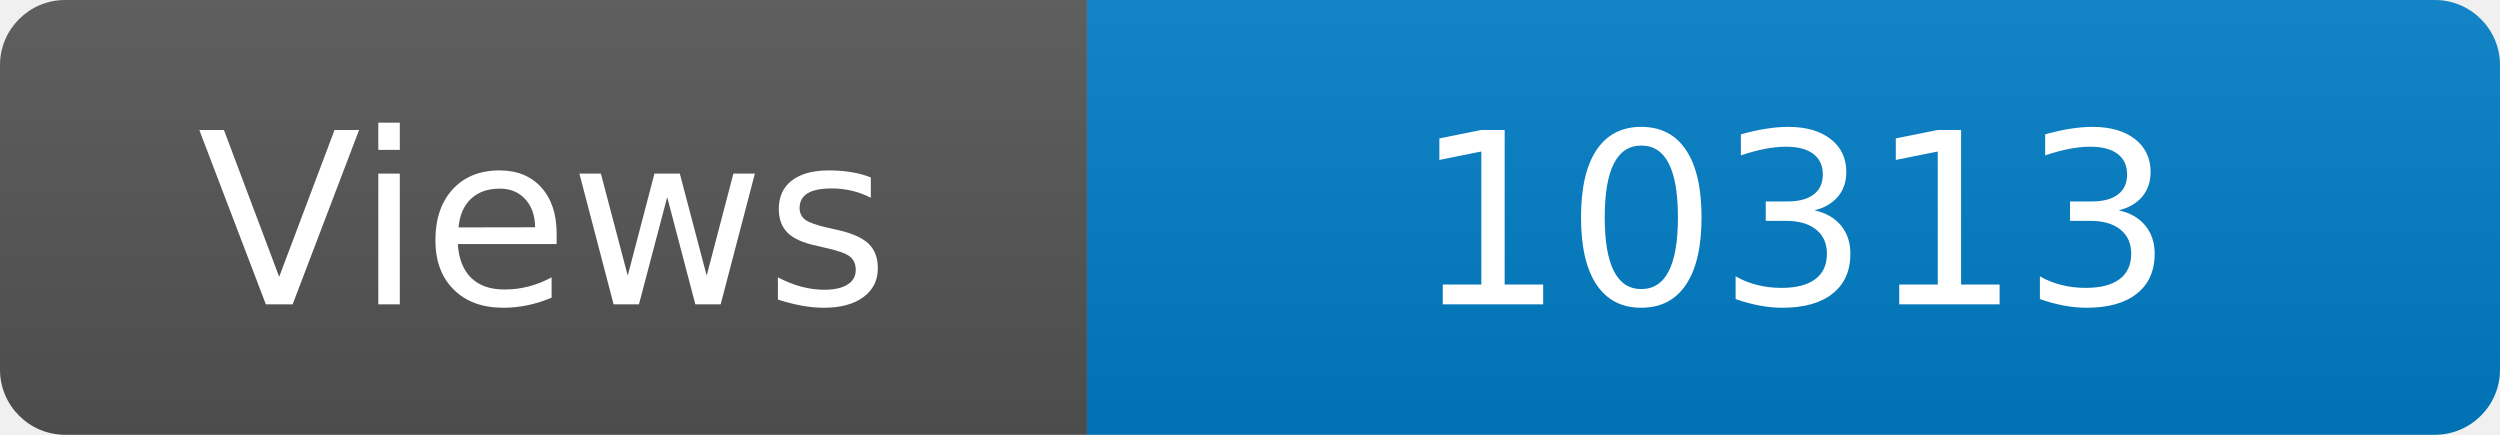
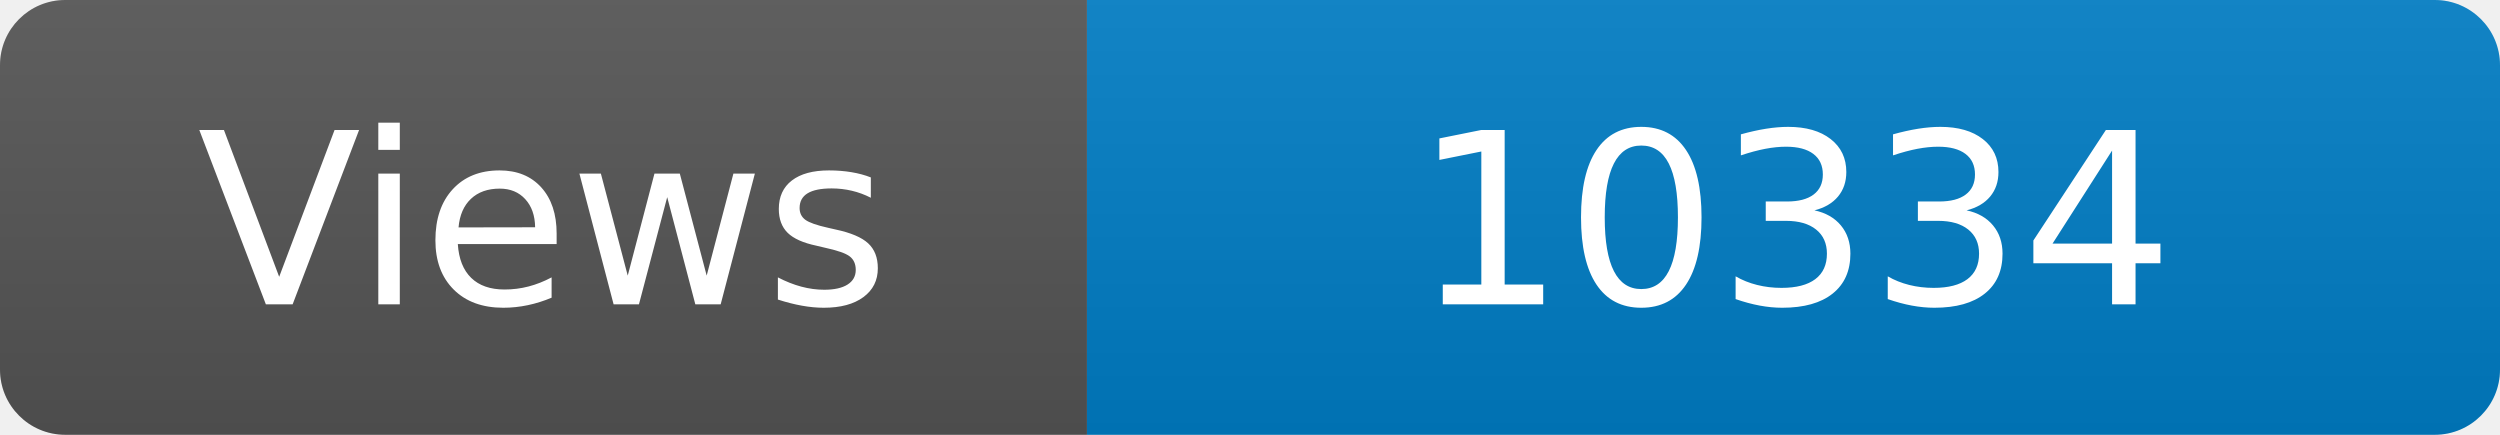
<svg xmlns="http://www.w3.org/2000/svg" width="115" height="20" role="img" aria-label="Maintained?: yes">
  <linearGradient id="s" x2="0" y2="100%">
    <stop offset="0" stop-color="#bbb" stop-opacity=".1" />
    <stop offset="1" stop-opacity=".1" />
  </linearGradient>
  <clipPath id="r">
    <rect width="115" height="20" rx="3" fill="#fff" />
  </clipPath>
  <g clip-path="url(#r)">
    <rect width="50" height="20" fill="#555" />
    <rect x="50" width="160" height="20" fill="#007ec6" />
    <rect width="115" height="20" fill="url(#s)" />
  </g>
  <g fill="#fff" text-anchor="middle" font-family="Verdana,Geneva,DejaVu Sans,sans-serif" font-size="110">
    <text x="250" y="140" transform="scale(.1)" fill="#fff">Views</text>
-     <text x="825" y="140" transform="scale(.1)" fill="#fff">10313</text>
+     <text x="825" y="140" transform="scale(.1)" fill="#fff">10334</text>
  </g>
</svg>
